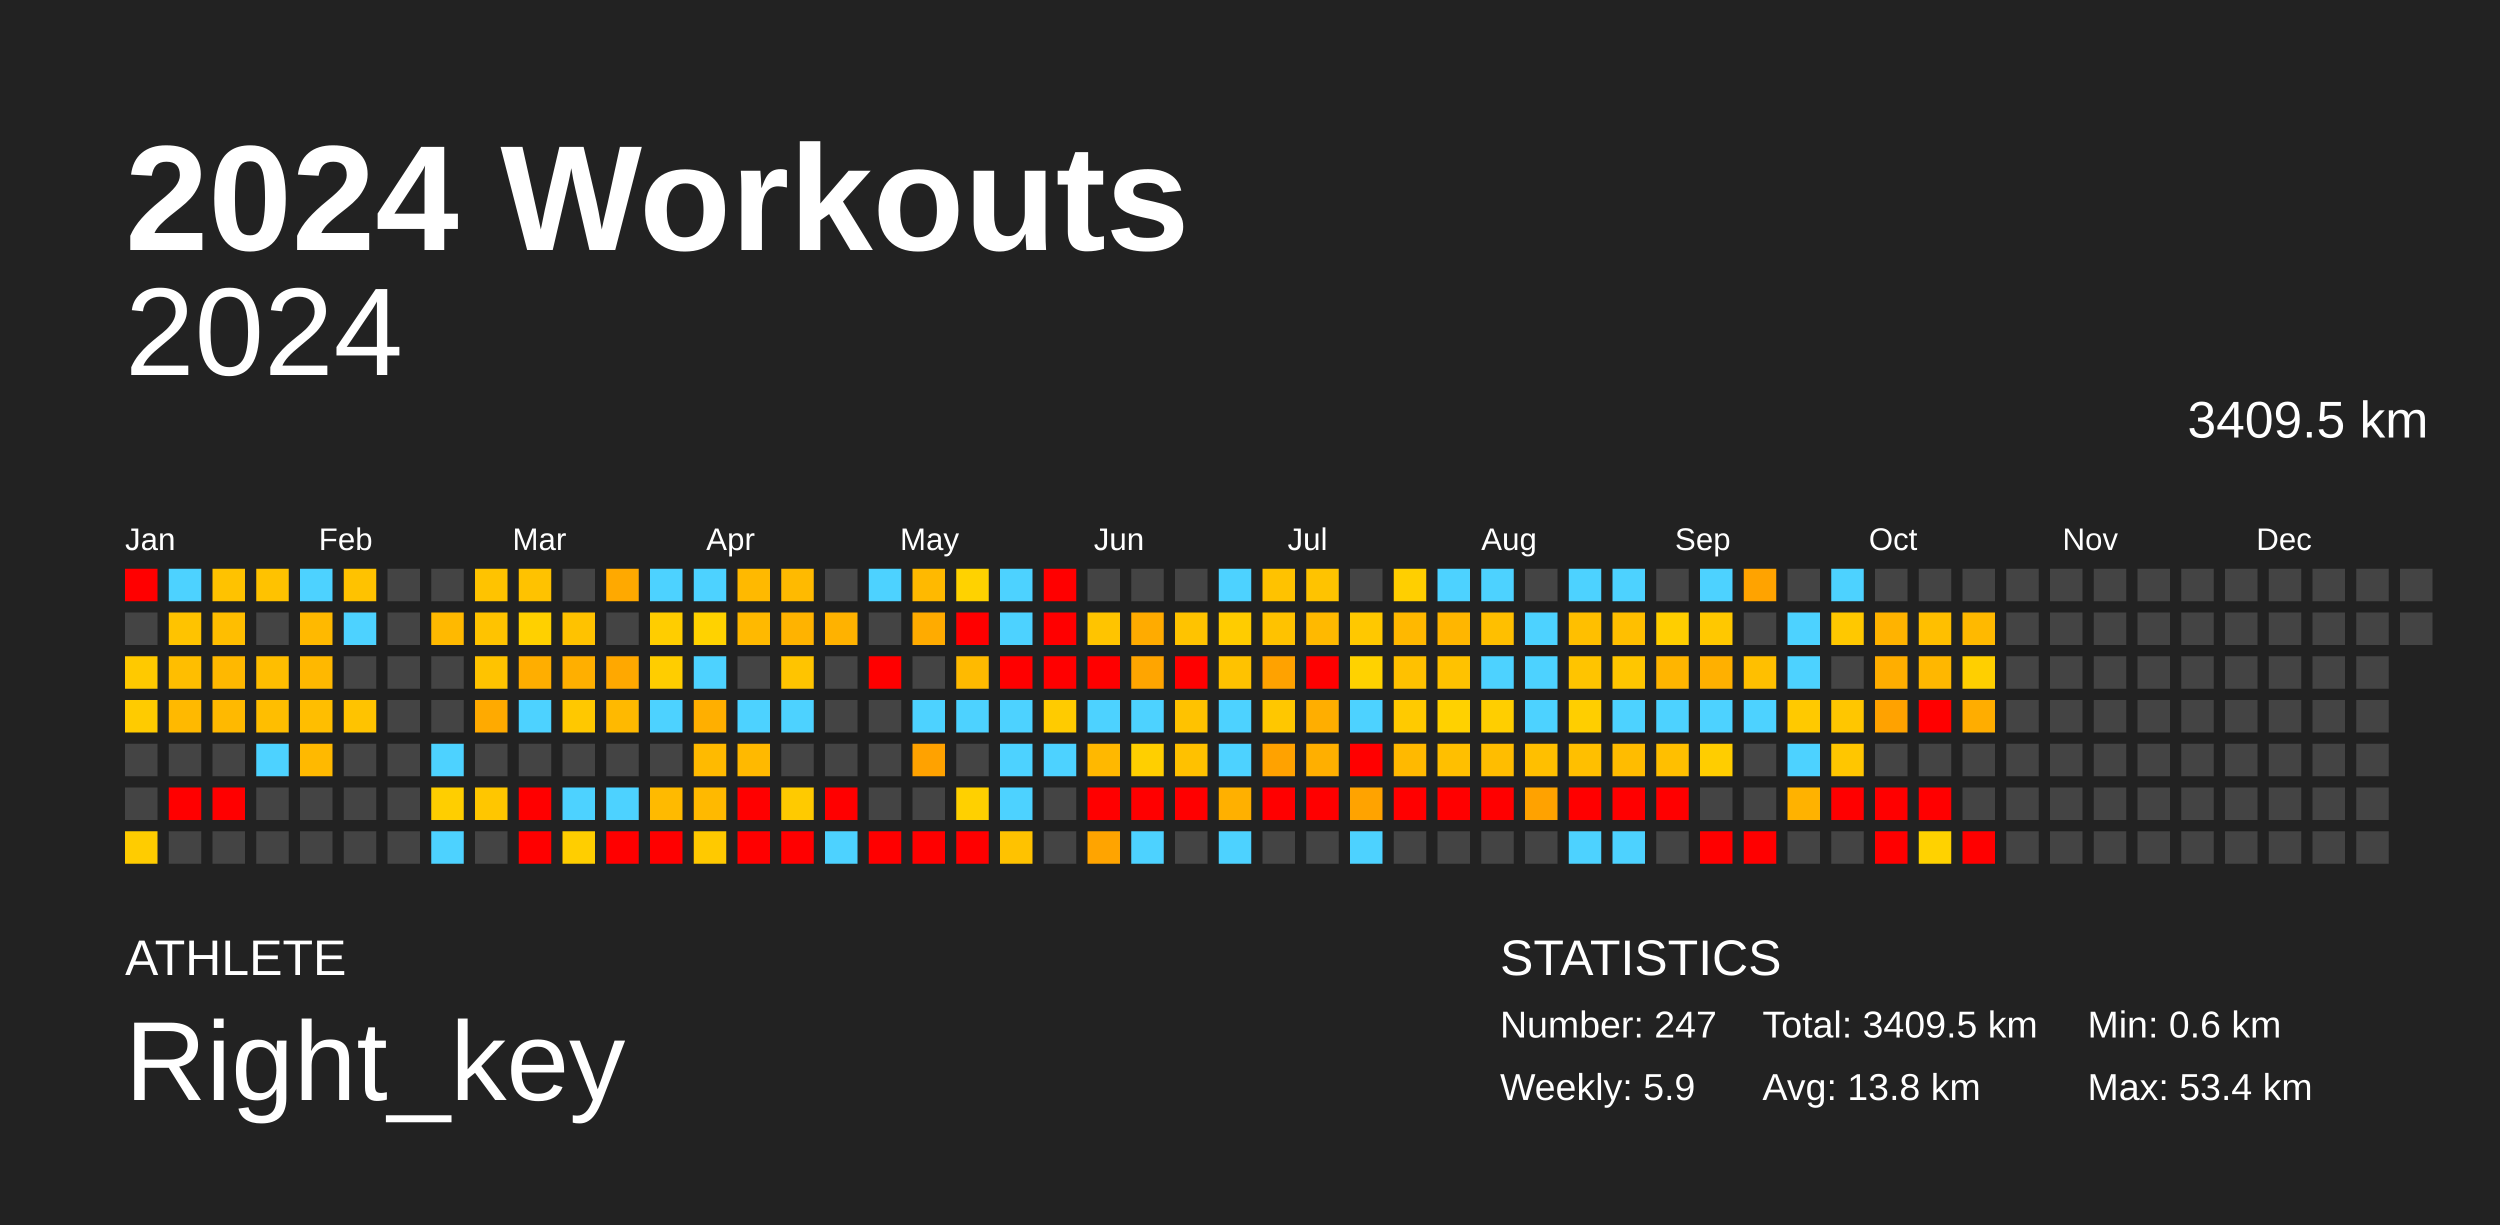
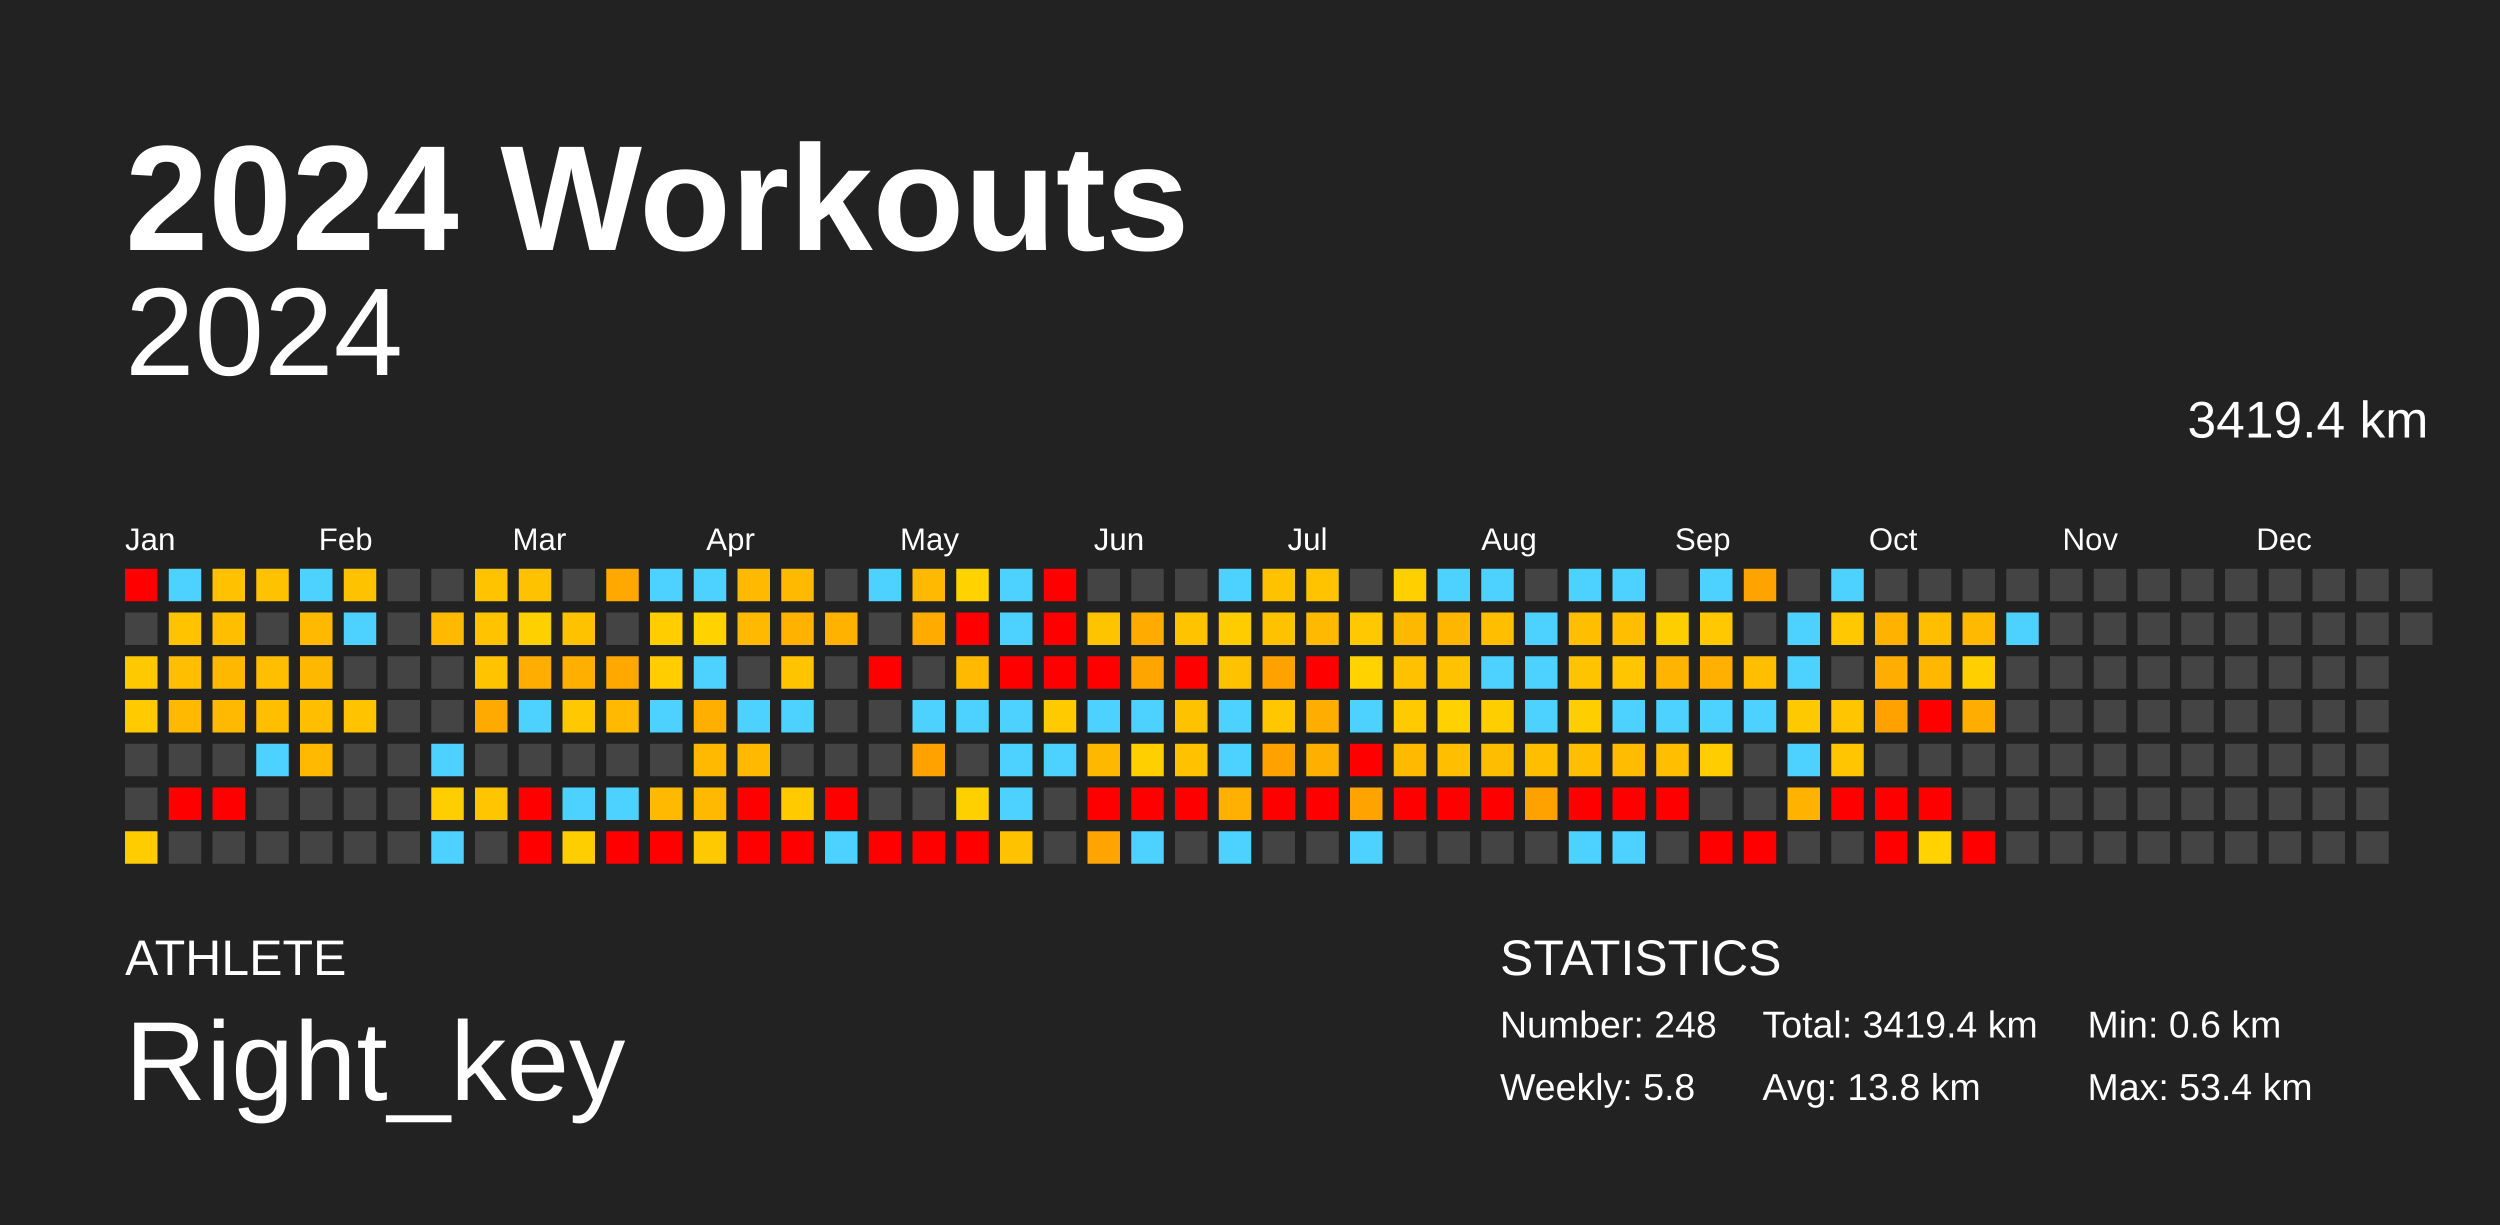
<svg xmlns="http://www.w3.org/2000/svg" baseProfile="full" height="98mm" version="1.1" viewBox="0,0,200,98" width="200mm">
  <defs />
  <rect fill="#222222" height="98" width="200" x="0" y="0" />
  <text fill="#FFFFFF" style="font-size:12px; font-family:Arial; font-weight:bold;" x="10" y="20">2024 Workouts</text>
  <text fill="#FFFFFF" style="font-size:4px; font-family:Arial" x="10" y="78">ATHLETE</text>
  <text fill="#FFFFFF" style="font-size:9px; font-family:Arial" x="10" y="88">Right_key</text>
  <text fill="#FFFFFF" style="font-size:4px; font-family:Arial" x="120" y="78">STATISTICS</text>
-   <text fill="#FFFFFF" style="font-size:3px; font-family:Arial" x="120" y="83">Number: 247</text>
-   <text fill="#FFFFFF" style="font-size:3px; font-family:Arial" x="120" y="88">Weekly: 5.9</text>
-   <text fill="#FFFFFF" style="font-size:3px; font-family:Arial" x="141" y="83">Total: 3409.5 km</text>
+   <text fill="#FFFFFF" style="font-size:3px; font-family:Arial" x="120" y="83">Number: 248</text>
+   <text fill="#FFFFFF" style="font-size:3px; font-family:Arial" x="120" y="88">Weekly: 5.8</text>
+   <text fill="#FFFFFF" style="font-size:3px; font-family:Arial" x="141" y="83">Total: 3419.4 km</text>
  <text fill="#FFFFFF" style="font-size:3px; font-family:Arial" x="141" y="88">Avg: 13.8 km</text>
  <text fill="#FFFFFF" style="font-size:3px; font-family:Arial" x="167" y="83">Min: 0.6 km</text>
  <text fill="#FFFFFF" style="font-size:3px; font-family:Arial" x="167" y="88">Max: 53.4 km</text>
  <text alignment-baseline="hanging" fill="#FFFFFF" style="font-size:10.0px; font-family:Arial;" x="10" y="30">2024</text>
-   <text alignment-baseline="hanging" fill="#FFFFFF" style="font-size:4.125px; font-family:Arial;" x="175" y="35">3409.5 km</text>
+   <text alignment-baseline="hanging" fill="#FFFFFF" style="font-size:4.125px; font-family:Arial;" x="175" y="35">3419.4 km</text>
  <text fill="#FFFFFF" style="font-size:2.5px; font-family:Arial" x="10.0" y="44">Jan</text>
  <text fill="#FFFFFF" style="font-size:2.5px; font-family:Arial" x="25.5" y="44">Feb</text>
  <text fill="#FFFFFF" style="font-size:2.5px; font-family:Arial" x="41.0" y="44">Mar</text>
  <text fill="#FFFFFF" style="font-size:2.5px; font-family:Arial" x="56.5" y="44">Apr</text>
  <text fill="#FFFFFF" style="font-size:2.5px; font-family:Arial" x="72.0" y="44">May</text>
  <text fill="#FFFFFF" style="font-size:2.5px; font-family:Arial" x="87.5" y="44">Jun</text>
  <text fill="#FFFFFF" style="font-size:2.5px; font-family:Arial" x="103.0" y="44">Jul</text>
  <text fill="#FFFFFF" style="font-size:2.5px; font-family:Arial" x="118.5" y="44">Aug</text>
  <text fill="#FFFFFF" style="font-size:2.5px; font-family:Arial" x="134.0" y="44">Sep</text>
  <text fill="#FFFFFF" style="font-size:2.5px; font-family:Arial" x="149.5" y="44">Oct</text>
  <text fill="#FFFFFF" style="font-size:2.5px; font-family:Arial" x="165.0" y="44">Nov</text>
  <text fill="#FFFFFF" style="font-size:2.5px; font-family:Arial" x="180.5" y="44">Dec</text>
  <rect fill="red" height="2.6" width="2.6" x="10.0" y="45.5" />
  <rect fill="#444444" height="2.6" width="2.6" x="10.0" y="49.0" />
  <rect fill="#ffc900" height="2.6" width="2.6" x="10.0" y="52.5" />
  <rect fill="#ffcb00" height="2.6" width="2.6" x="10.0" y="56.0" />
  <rect fill="#444444" height="2.6" width="2.6" x="10.0" y="59.5" />
  <rect fill="#444444" height="2.6" width="2.6" x="10.0" y="63.0" />
  <rect fill="#ffcc00" height="2.6" width="2.6" x="10.0" y="66.5" />
  <rect fill="#4dd2ff" height="2.6" width="2.6" x="13.5" y="45.5" />
  <rect fill="#ffc300" height="2.6" width="2.6" x="13.5" y="49.0" />
  <rect fill="#ffbe00" height="2.6" width="2.6" x="13.5" y="52.5" />
  <rect fill="#ffb900" height="2.6" width="2.6" x="13.5" y="56.0" />
  <rect fill="#444444" height="2.6" width="2.6" x="13.5" y="59.5" />
  <rect fill="red" height="2.6" width="2.6" x="13.5" y="63.0" />
  <rect fill="#444444" height="2.6" width="2.6" x="13.5" y="66.5" />
  <rect fill="#ffc200" height="2.6" width="2.6" x="17.0" y="45.5" />
  <rect fill="#ffbe00" height="2.6" width="2.6" x="17.0" y="49.0" />
  <rect fill="#ffb800" height="2.6" width="2.6" x="17.0" y="52.5" />
  <rect fill="#ffb900" height="2.6" width="2.6" x="17.0" y="56.0" />
  <rect fill="#444444" height="2.6" width="2.6" x="17.0" y="59.5" />
  <rect fill="red" height="2.6" width="2.6" x="17.0" y="63.0" />
  <rect fill="#444444" height="2.6" width="2.6" x="17.0" y="66.5" />
  <rect fill="#ffc200" height="2.6" width="2.6" x="20.5" y="45.5" />
  <rect fill="#444444" height="2.6" width="2.6" x="20.5" y="49.0" />
  <rect fill="#ffbe00" height="2.6" width="2.6" x="20.5" y="52.5" />
  <rect fill="#ffbe00" height="2.6" width="2.6" x="20.5" y="56.0" />
  <rect fill="#4dd2ff" height="2.6" width="2.6" x="20.5" y="59.5" />
  <rect fill="#444444" height="2.6" width="2.6" x="20.5" y="63.0" />
  <rect fill="#444444" height="2.6" width="2.6" x="20.5" y="66.5" />
  <rect fill="#4dd2ff" height="2.6" width="2.6" x="24.0" y="45.5" />
  <rect fill="#ffb900" height="2.6" width="2.6" x="24.0" y="49.0" />
  <rect fill="#ffb800" height="2.6" width="2.6" x="24.0" y="52.5" />
  <rect fill="#ffbe00" height="2.6" width="2.6" x="24.0" y="56.0" />
  <rect fill="#ffb900" height="2.6" width="2.6" x="24.0" y="59.5" />
  <rect fill="#444444" height="2.6" width="2.6" x="24.0" y="63.0" />
  <rect fill="#444444" height="2.6" width="2.6" x="24.0" y="66.5" />
  <rect fill="#ffc200" height="2.6" width="2.6" x="27.5" y="45.5" />
  <rect fill="#4dd2ff" height="2.6" width="2.6" x="27.5" y="49.0" />
  <rect fill="#444444" height="2.6" width="2.6" x="27.5" y="52.5" />
  <rect fill="#ffc300" height="2.6" width="2.6" x="27.5" y="56.0" />
  <rect fill="#444444" height="2.6" width="2.6" x="27.5" y="59.5" />
  <rect fill="#444444" height="2.6" width="2.6" x="27.5" y="63.0" />
  <rect fill="#444444" height="2.6" width="2.6" x="27.5" y="66.5" />
  <rect fill="#444444" height="2.6" width="2.6" x="31.0" y="45.5" />
  <rect fill="#444444" height="2.6" width="2.6" x="31.0" y="49.0" />
  <rect fill="#444444" height="2.6" width="2.6" x="31.0" y="52.5" />
  <rect fill="#444444" height="2.6" width="2.6" x="31.0" y="56.0" />
  <rect fill="#444444" height="2.6" width="2.6" x="31.0" y="59.5" />
  <rect fill="#444444" height="2.6" width="2.6" x="31.0" y="63.0" />
  <rect fill="#444444" height="2.6" width="2.6" x="31.0" y="66.5" />
  <rect fill="#444444" height="2.6" width="2.6" x="34.5" y="45.5" />
  <rect fill="#ffb900" height="2.6" width="2.6" x="34.5" y="49.0" />
  <rect fill="#444444" height="2.6" width="2.6" x="34.5" y="52.5" />
  <rect fill="#444444" height="2.6" width="2.6" x="34.5" y="56.0" />
  <rect fill="#4dd2ff" height="2.6" width="2.6" x="34.5" y="59.5" />
  <rect fill="#ffce00" height="2.6" width="2.6" x="34.5" y="63.0" />
  <rect fill="#4dd2ff" height="2.6" width="2.6" x="34.5" y="66.5" />
  <rect fill="#ffc300" height="2.6" width="2.6" x="38.0" y="45.5" />
  <rect fill="#ffc300" height="2.6" width="2.6" x="38.0" y="49.0" />
  <rect fill="#ffc300" height="2.6" width="2.6" x="38.0" y="52.5" />
  <rect fill="#ffaa00" height="2.6" width="2.6" x="38.0" y="56.0" />
  <rect fill="#444444" height="2.6" width="2.6" x="38.0" y="59.5" />
  <rect fill="#ffc600" height="2.6" width="2.6" x="38.0" y="63.0" />
  <rect fill="#444444" height="2.6" width="2.6" x="38.0" y="66.5" />
  <rect fill="#ffc200" height="2.6" width="2.6" x="41.5" y="45.5" />
  <rect fill="#ffd000" height="2.6" width="2.6" x="41.5" y="49.0" />
  <rect fill="#ffae00" height="2.6" width="2.6" x="41.5" y="52.5" />
  <rect fill="#4dd2ff" height="2.6" width="2.6" x="41.5" y="56.0" />
  <rect fill="#444444" height="2.6" width="2.6" x="41.5" y="59.5" />
  <rect fill="red" height="2.6" width="2.6" x="41.5" y="63.0" />
  <rect fill="red" height="2.6" width="2.6" x="41.5" y="66.5" />
  <rect fill="#444444" height="2.6" width="2.6" x="45.0" y="45.5" />
  <rect fill="#ffc200" height="2.6" width="2.6" x="45.0" y="49.0" />
  <rect fill="#ffaf00" height="2.6" width="2.6" x="45.0" y="52.5" />
  <rect fill="#ffc800" height="2.6" width="2.6" x="45.0" y="56.0" />
  <rect fill="#444444" height="2.6" width="2.6" x="45.0" y="59.5" />
  <rect fill="#4dd2ff" height="2.6" width="2.6" x="45.0" y="63.0" />
  <rect fill="#ffce00" height="2.6" width="2.6" x="45.0" y="66.5" />
  <rect fill="#ffa900" height="2.6" width="2.6" x="48.5" y="45.5" />
  <rect fill="#444444" height="2.6" width="2.6" x="48.5" y="49.0" />
  <rect fill="#ffa800" height="2.6" width="2.6" x="48.5" y="52.5" />
  <rect fill="#ffb900" height="2.6" width="2.6" x="48.5" y="56.0" />
  <rect fill="#444444" height="2.6" width="2.6" x="48.5" y="59.5" />
  <rect fill="#4dd2ff" height="2.6" width="2.6" x="48.5" y="63.0" />
  <rect fill="red" height="2.6" width="2.6" x="48.5" y="66.5" />
  <rect fill="#4dd2ff" height="2.6" width="2.6" x="52.0" y="45.5" />
  <rect fill="#ffcd00" height="2.6" width="2.6" x="52.0" y="49.0" />
  <rect fill="#ffcd00" height="2.6" width="2.6" x="52.0" y="52.5" />
  <rect fill="#4dd2ff" height="2.6" width="2.6" x="52.0" y="56.0" />
  <rect fill="#444444" height="2.6" width="2.6" x="52.0" y="59.5" />
  <rect fill="#ffba00" height="2.6" width="2.6" x="52.0" y="63.0" />
  <rect fill="red" height="2.6" width="2.6" x="52.0" y="66.5" />
  <rect fill="#4dd2ff" height="2.6" width="2.6" x="55.5" y="45.5" />
  <rect fill="#ffd200" height="2.6" width="2.6" x="55.5" y="49.0" />
  <rect fill="#4dd2ff" height="2.6" width="2.6" x="55.5" y="52.5" />
  <rect fill="#ffaf00" height="2.6" width="2.6" x="55.5" y="56.0" />
  <rect fill="#ffba00" height="2.6" width="2.6" x="55.5" y="59.5" />
  <rect fill="#ffb900" height="2.6" width="2.6" x="55.5" y="63.0" />
  <rect fill="#ffc900" height="2.6" width="2.6" x="55.5" y="66.5" />
  <rect fill="#ffb900" height="2.6" width="2.6" x="59.0" y="45.5" />
  <rect fill="#ffb900" height="2.6" width="2.6" x="59.0" y="49.0" />
  <rect fill="#444444" height="2.6" width="2.6" x="59.0" y="52.5" />
  <rect fill="#4dd2ff" height="2.6" width="2.6" x="59.0" y="56.0" />
  <rect fill="#ffb900" height="2.6" width="2.6" x="59.0" y="59.5" />
  <rect fill="red" height="2.6" width="2.6" x="59.0" y="63.0" />
  <rect fill="red" height="2.6" width="2.6" x="59.0" y="66.5" />
  <rect fill="#ffba00" height="2.6" width="2.6" x="62.5" y="45.5" />
  <rect fill="#ffb300" height="2.6" width="2.6" x="62.5" y="49.0" />
  <rect fill="#ffc400" height="2.6" width="2.6" x="62.5" y="52.5" />
  <rect fill="#4dd2ff" height="2.6" width="2.6" x="62.5" y="56.0" />
  <rect fill="#444444" height="2.6" width="2.6" x="62.5" y="59.5" />
  <rect fill="#ffca00" height="2.6" width="2.6" x="62.5" y="63.0" />
  <rect fill="red" height="2.6" width="2.6" x="62.5" y="66.5" />
  <rect fill="#444444" height="2.6" width="2.6" x="66.0" y="45.5" />
  <rect fill="#ffb200" height="2.6" width="2.6" x="66.0" y="49.0" />
  <rect fill="#444444" height="2.6" width="2.6" x="66.0" y="52.5" />
  <rect fill="#444444" height="2.6" width="2.6" x="66.0" y="56.0" />
  <rect fill="#444444" height="2.6" width="2.6" x="66.0" y="59.5" />
  <rect fill="red" height="2.6" width="2.6" x="66.0" y="63.0" />
  <rect fill="#4dd2ff" height="2.6" width="2.6" x="66.0" y="66.5" />
  <rect fill="#4dd2ff" height="2.6" width="2.6" x="69.5" y="45.5" />
  <rect fill="#444444" height="2.6" width="2.6" x="69.5" y="49.0" />
  <rect fill="red" height="2.6" width="2.6" x="69.5" y="52.5" />
  <rect fill="#444444" height="2.6" width="2.6" x="69.5" y="56.0" />
  <rect fill="#444444" height="2.6" width="2.6" x="69.5" y="59.5" />
  <rect fill="#444444" height="2.6" width="2.6" x="69.5" y="63.0" />
  <rect fill="red" height="2.6" width="2.6" x="69.5" y="66.5" />
  <rect fill="#ffb900" height="2.6" width="2.6" x="73.0" y="45.5" />
  <rect fill="#ffab00" height="2.6" width="2.6" x="73.0" y="49.0" />
  <rect fill="#444444" height="2.6" width="2.6" x="73.0" y="52.5" />
  <rect fill="#4dd2ff" height="2.6" width="2.6" x="73.0" y="56.0" />
  <rect fill="#ffa200" height="2.6" width="2.6" x="73.0" y="59.5" />
  <rect fill="#444444" height="2.6" width="2.6" x="73.0" y="63.0" />
  <rect fill="red" height="2.6" width="2.6" x="73.0" y="66.5" />
  <rect fill="#ffd200" height="2.6" width="2.6" x="76.5" y="45.5" />
  <rect fill="red" height="2.6" width="2.6" x="76.5" y="49.0" />
  <rect fill="#ffba00" height="2.6" width="2.6" x="76.5" y="52.5" />
  <rect fill="#4dd2ff" height="2.6" width="2.6" x="76.5" y="56.0" />
  <rect fill="#444444" height="2.6" width="2.6" x="76.5" y="59.5" />
  <rect fill="#ffd000" height="2.6" width="2.6" x="76.5" y="63.0" />
  <rect fill="red" height="2.6" width="2.6" x="76.5" y="66.5" />
  <rect fill="#4dd2ff" height="2.6" width="2.6" x="80.0" y="45.5" />
  <rect fill="#4dd2ff" height="2.6" width="2.6" x="80.0" y="49.0" />
  <rect fill="red" height="2.6" width="2.6" x="80.0" y="52.5" />
  <rect fill="#4dd2ff" height="2.6" width="2.6" x="80.0" y="56.0" />
  <rect fill="#4dd2ff" height="2.6" width="2.6" x="80.0" y="59.5" />
  <rect fill="#4dd2ff" height="2.6" width="2.6" x="80.0" y="63.0" />
  <rect fill="#ffc200" height="2.6" width="2.6" x="80.0" y="66.5" />
  <rect fill="red" height="2.6" width="2.6" x="83.5" y="45.5" />
  <rect fill="red" height="2.6" width="2.6" x="83.5" y="49.0" />
  <rect fill="red" height="2.6" width="2.6" x="83.5" y="52.5" />
  <rect fill="#ffcb00" height="2.6" width="2.6" x="83.5" y="56.0" />
  <rect fill="#4dd2ff" height="2.6" width="2.6" x="83.5" y="59.5" />
  <rect fill="#444444" height="2.6" width="2.6" x="83.5" y="63.0" />
  <rect fill="#444444" height="2.6" width="2.6" x="83.5" y="66.5" />
  <rect fill="#444444" height="2.6" width="2.6" x="87.0" y="45.5" />
  <rect fill="#ffc400" height="2.6" width="2.6" x="87.0" y="49.0" />
  <rect fill="red" height="2.6" width="2.6" x="87.0" y="52.5" />
  <rect fill="#4dd2ff" height="2.6" width="2.6" x="87.0" y="56.0" />
  <rect fill="#ffb800" height="2.6" width="2.6" x="87.0" y="59.5" />
  <rect fill="red" height="2.6" width="2.6" x="87.0" y="63.0" />
  <rect fill="#ffa400" height="2.6" width="2.6" x="87.0" y="66.5" />
  <rect fill="#444444" height="2.6" width="2.6" x="90.5" y="45.5" />
  <rect fill="#ffab00" height="2.6" width="2.6" x="90.5" y="49.0" />
  <rect fill="#ffa500" height="2.6" width="2.6" x="90.5" y="52.5" />
  <rect fill="#4dd2ff" height="2.6" width="2.6" x="90.5" y="56.0" />
  <rect fill="#ffcf00" height="2.6" width="2.6" x="90.5" y="59.5" />
  <rect fill="red" height="2.6" width="2.6" x="90.5" y="63.0" />
  <rect fill="#4dd2ff" height="2.6" width="2.6" x="90.5" y="66.5" />
  <rect fill="#444444" height="2.6" width="2.6" x="94.0" y="45.5" />
  <rect fill="#ffc300" height="2.6" width="2.6" x="94.0" y="49.0" />
  <rect fill="red" height="2.6" width="2.6" x="94.0" y="52.5" />
  <rect fill="#ffc200" height="2.6" width="2.6" x="94.0" y="56.0" />
  <rect fill="#ffc100" height="2.6" width="2.6" x="94.0" y="59.5" />
  <rect fill="red" height="2.6" width="2.6" x="94.0" y="63.0" />
  <rect fill="#444444" height="2.6" width="2.6" x="94.0" y="66.5" />
  <rect fill="#4dd2ff" height="2.6" width="2.6" x="97.5" y="45.5" />
  <rect fill="#ffcc00" height="2.6" width="2.6" x="97.5" y="49.0" />
  <rect fill="#ffc200" height="2.6" width="2.6" x="97.5" y="52.5" />
  <rect fill="#4dd2ff" height="2.6" width="2.6" x="97.5" y="56.0" />
  <rect fill="#4dd2ff" height="2.6" width="2.6" x="97.5" y="59.5" />
  <rect fill="#ffb000" height="2.6" width="2.6" x="97.5" y="63.0" />
  <rect fill="#4dd2ff" height="2.6" width="2.6" x="97.5" y="66.5" />
  <rect fill="#ffc200" height="2.6" width="2.6" x="101.0" y="45.5" />
  <rect fill="#ffc200" height="2.6" width="2.6" x="101.0" y="49.0" />
  <rect fill="#ffa200" height="2.6" width="2.6" x="101.0" y="52.5" />
  <rect fill="#ffc700" height="2.6" width="2.6" x="101.0" y="56.0" />
  <rect fill="#ffa200" height="2.6" width="2.6" x="101.0" y="59.5" />
  <rect fill="red" height="2.6" width="2.6" x="101.0" y="63.0" />
  <rect fill="#444444" height="2.6" width="2.6" x="101.0" y="66.5" />
  <rect fill="#ffc300" height="2.6" width="2.6" x="104.5" y="45.5" />
  <rect fill="#ffb900" height="2.6" width="2.6" x="104.5" y="49.0" />
  <rect fill="red" height="2.6" width="2.6" x="104.5" y="52.5" />
  <rect fill="#ffae00" height="2.6" width="2.6" x="104.5" y="56.0" />
  <rect fill="#ffaf00" height="2.6" width="2.6" x="104.5" y="59.5" />
  <rect fill="red" height="2.6" width="2.6" x="104.5" y="63.0" />
  <rect fill="#444444" height="2.6" width="2.6" x="104.5" y="66.5" />
  <rect fill="#444444" height="2.6" width="2.6" x="108.0" y="45.5" />
  <rect fill="#ffc800" height="2.6" width="2.6" x="108.0" y="49.0" />
  <rect fill="#ffd200" height="2.6" width="2.6" x="108.0" y="52.5" />
  <rect fill="#4dd2ff" height="2.6" width="2.6" x="108.0" y="56.0" />
  <rect fill="red" height="2.6" width="2.6" x="108.0" y="59.5" />
  <rect fill="#ffa300" height="2.6" width="2.6" x="108.0" y="63.0" />
  <rect fill="#4dd2ff" height="2.6" width="2.6" x="108.0" y="66.5" />
  <rect fill="#ffcf00" height="2.6" width="2.6" x="111.5" y="45.5" />
  <rect fill="#ffb800" height="2.6" width="2.6" x="111.5" y="49.0" />
  <rect fill="#ffc100" height="2.6" width="2.6" x="111.5" y="52.5" />
  <rect fill="#ffca00" height="2.6" width="2.6" x="111.5" y="56.0" />
  <rect fill="#ffb900" height="2.6" width="2.6" x="111.5" y="59.5" />
  <rect fill="red" height="2.6" width="2.6" x="111.5" y="63.0" />
  <rect fill="#444444" height="2.6" width="2.6" x="111.5" y="66.5" />
  <rect fill="#4dd2ff" height="2.6" width="2.6" x="115.0" y="45.5" />
  <rect fill="#ffb600" height="2.6" width="2.6" x="115.0" y="49.0" />
  <rect fill="#ffc200" height="2.6" width="2.6" x="115.0" y="52.5" />
  <rect fill="#ffd100" height="2.6" width="2.6" x="115.0" y="56.0" />
  <rect fill="#ffbf00" height="2.6" width="2.6" x="115.0" y="59.5" />
  <rect fill="red" height="2.6" width="2.6" x="115.0" y="63.0" />
  <rect fill="#444444" height="2.6" width="2.6" x="115.0" y="66.5" />
  <rect fill="#4dd2ff" height="2.6" width="2.6" x="118.5" y="45.5" />
  <rect fill="#ffbf00" height="2.6" width="2.6" x="118.5" y="49.0" />
  <rect fill="#4dd2ff" height="2.6" width="2.6" x="118.5" y="52.5" />
  <rect fill="#ffce00" height="2.6" width="2.6" x="118.5" y="56.0" />
  <rect fill="#ffbd00" height="2.6" width="2.6" x="118.5" y="59.5" />
  <rect fill="red" height="2.6" width="2.6" x="118.5" y="63.0" />
  <rect fill="#444444" height="2.6" width="2.6" x="118.5" y="66.5" />
  <rect fill="#444444" height="2.6" width="2.6" x="122.0" y="45.5" />
  <rect fill="#4dd2ff" height="2.6" width="2.6" x="122.0" y="49.0" />
  <rect fill="#4dd2ff" height="2.6" width="2.6" x="122.0" y="52.5" />
  <rect fill="#4dd2ff" height="2.6" width="2.6" x="122.0" y="56.0" />
  <rect fill="#ffbf00" height="2.6" width="2.6" x="122.0" y="59.5" />
  <rect fill="#ffa200" height="2.6" width="2.6" x="122.0" y="63.0" />
  <rect fill="#444444" height="2.6" width="2.6" x="122.0" y="66.5" />
  <rect fill="#4dd2ff" height="2.6" width="2.6" x="125.5" y="45.5" />
  <rect fill="#ffbf00" height="2.6" width="2.6" x="125.5" y="49.0" />
  <rect fill="#ffc400" height="2.6" width="2.6" x="125.5" y="52.5" />
  <rect fill="#ffce00" height="2.6" width="2.6" x="125.5" y="56.0" />
  <rect fill="#ffbf00" height="2.6" width="2.6" x="125.5" y="59.5" />
  <rect fill="red" height="2.6" width="2.6" x="125.5" y="63.0" />
  <rect fill="#4dd2ff" height="2.6" width="2.6" x="125.5" y="66.5" />
  <rect fill="#4dd2ff" height="2.6" width="2.6" x="129.0" y="45.5" />
  <rect fill="#ffbf00" height="2.6" width="2.6" x="129.0" y="49.0" />
  <rect fill="#ffc600" height="2.6" width="2.6" x="129.0" y="52.5" />
  <rect fill="#4dd2ff" height="2.6" width="2.6" x="129.0" y="56.0" />
  <rect fill="#ffbc00" height="2.6" width="2.6" x="129.0" y="59.5" />
  <rect fill="red" height="2.6" width="2.6" x="129.0" y="63.0" />
  <rect fill="#4dd2ff" height="2.6" width="2.6" x="129.0" y="66.5" />
  <rect fill="#444444" height="2.6" width="2.6" x="132.5" y="45.5" />
  <rect fill="#ffce00" height="2.6" width="2.6" x="132.5" y="49.0" />
  <rect fill="#ffb500" height="2.6" width="2.6" x="132.5" y="52.5" />
  <rect fill="#4dd2ff" height="2.6" width="2.6" x="132.5" y="56.0" />
  <rect fill="#ffbf00" height="2.6" width="2.6" x="132.5" y="59.5" />
  <rect fill="red" height="2.6" width="2.6" x="132.5" y="63.0" />
  <rect fill="#444444" height="2.6" width="2.6" x="132.5" y="66.5" />
  <rect fill="#4dd2ff" height="2.6" width="2.6" x="136.0" y="45.5" />
  <rect fill="#ffc800" height="2.6" width="2.6" x="136.0" y="49.0" />
  <rect fill="#ffb000" height="2.6" width="2.6" x="136.0" y="52.5" />
  <rect fill="#4dd2ff" height="2.6" width="2.6" x="136.0" y="56.0" />
  <rect fill="#ffcd00" height="2.6" width="2.6" x="136.0" y="59.5" />
  <rect fill="#444444" height="2.6" width="2.6" x="136.0" y="63.0" />
  <rect fill="red" height="2.6" width="2.6" x="136.0" y="66.5" />
  <rect fill="#ffa300" height="2.6" width="2.6" x="139.5" y="45.5" />
  <rect fill="#444444" height="2.6" width="2.6" x="139.5" y="49.0" />
  <rect fill="#ffbf00" height="2.6" width="2.6" x="139.5" y="52.5" />
  <rect fill="#4dd2ff" height="2.6" width="2.6" x="139.5" y="56.0" />
  <rect fill="#444444" height="2.6" width="2.6" x="139.5" y="59.5" />
  <rect fill="#444444" height="2.6" width="2.6" x="139.5" y="63.0" />
  <rect fill="red" height="2.6" width="2.6" x="139.5" y="66.5" />
  <rect fill="#444444" height="2.6" width="2.6" x="143.0" y="45.5" />
  <rect fill="#4dd2ff" height="2.6" width="2.6" x="143.0" y="49.0" />
  <rect fill="#4dd2ff" height="2.6" width="2.6" x="143.0" y="52.5" />
  <rect fill="#ffc900" height="2.6" width="2.6" x="143.0" y="56.0" />
  <rect fill="#4dd2ff" height="2.6" width="2.6" x="143.0" y="59.5" />
  <rect fill="#ffb200" height="2.6" width="2.6" x="143.0" y="63.0" />
  <rect fill="#444444" height="2.6" width="2.6" x="143.0" y="66.5" />
  <rect fill="#4dd2ff" height="2.6" width="2.6" x="146.5" y="45.5" />
  <rect fill="#ffc800" height="2.6" width="2.6" x="146.5" y="49.0" />
  <rect fill="#444444" height="2.6" width="2.6" x="146.5" y="52.5" />
  <rect fill="#ffc600" height="2.6" width="2.6" x="146.5" y="56.0" />
  <rect fill="#ffc600" height="2.6" width="2.6" x="146.5" y="59.5" />
  <rect fill="red" height="2.6" width="2.6" x="146.5" y="63.0" />
  <rect fill="#444444" height="2.6" width="2.6" x="146.5" y="66.5" />
  <rect fill="#444444" height="2.6" width="2.6" x="150.0" y="45.5" />
  <rect fill="#ffb300" height="2.6" width="2.6" x="150.0" y="49.0" />
  <rect fill="#ffae00" height="2.6" width="2.6" x="150.0" y="52.5" />
  <rect fill="#ffa200" height="2.6" width="2.6" x="150.0" y="56.0" />
  <rect fill="#444444" height="2.6" width="2.6" x="150.0" y="59.5" />
  <rect fill="red" height="2.6" width="2.6" x="150.0" y="63.0" />
  <rect fill="red" height="2.6" width="2.6" x="150.0" y="66.5" />
  <rect fill="#444444" height="2.6" width="2.6" x="153.5" y="45.5" />
  <rect fill="#ffbf00" height="2.6" width="2.6" x="153.5" y="49.0" />
  <rect fill="#ffb700" height="2.6" width="2.6" x="153.5" y="52.5" />
  <rect fill="red" height="2.6" width="2.6" x="153.5" y="56.0" />
  <rect fill="#444444" height="2.6" width="2.6" x="153.5" y="59.5" />
  <rect fill="red" height="2.6" width="2.6" x="153.5" y="63.0" />
  <rect fill="#ffd200" height="2.6" width="2.6" x="153.5" y="66.5" />
  <rect fill="#444444" height="2.6" width="2.6" x="157.0" y="45.5" />
  <rect fill="#ffb900" height="2.6" width="2.6" x="157.0" y="49.0" />
  <rect fill="#ffcf00" height="2.6" width="2.6" x="157.0" y="52.5" />
  <rect fill="#ffad00" height="2.6" width="2.6" x="157.0" y="56.0" />
  <rect fill="#444444" height="2.6" width="2.6" x="157.0" y="59.5" />
  <rect fill="#444444" height="2.6" width="2.6" x="157.0" y="63.0" />
  <rect fill="red" height="2.6" width="2.6" x="157.0" y="66.5" />
  <rect fill="#444444" height="2.6" width="2.6" x="160.5" y="45.5" />
-   <rect fill="#444444" height="2.6" width="2.6" x="160.5" y="49.0" />
+   <rect fill="#4dd2ff" height="2.6" width="2.6" x="160.5" y="49.0" />
  <rect fill="#444444" height="2.6" width="2.6" x="160.5" y="52.5" />
  <rect fill="#444444" height="2.6" width="2.6" x="160.5" y="56.0" />
  <rect fill="#444444" height="2.6" width="2.6" x="160.5" y="59.5" />
  <rect fill="#444444" height="2.6" width="2.6" x="160.5" y="63.0" />
  <rect fill="#444444" height="2.6" width="2.6" x="160.5" y="66.5" />
  <rect fill="#444444" height="2.6" width="2.6" x="164.0" y="45.5" />
  <rect fill="#444444" height="2.6" width="2.6" x="164.0" y="49.0" />
  <rect fill="#444444" height="2.6" width="2.6" x="164.0" y="52.5" />
  <rect fill="#444444" height="2.6" width="2.6" x="164.0" y="56.0" />
  <rect fill="#444444" height="2.6" width="2.6" x="164.0" y="59.5" />
  <rect fill="#444444" height="2.6" width="2.6" x="164.0" y="63.0" />
  <rect fill="#444444" height="2.6" width="2.6" x="164.0" y="66.5" />
  <rect fill="#444444" height="2.6" width="2.6" x="167.5" y="45.5" />
  <rect fill="#444444" height="2.6" width="2.6" x="167.5" y="49.0" />
  <rect fill="#444444" height="2.6" width="2.6" x="167.5" y="52.5" />
  <rect fill="#444444" height="2.6" width="2.6" x="167.5" y="56.0" />
  <rect fill="#444444" height="2.6" width="2.6" x="167.5" y="59.5" />
  <rect fill="#444444" height="2.6" width="2.6" x="167.5" y="63.0" />
  <rect fill="#444444" height="2.6" width="2.6" x="167.5" y="66.5" />
  <rect fill="#444444" height="2.6" width="2.6" x="171.0" y="45.5" />
  <rect fill="#444444" height="2.6" width="2.6" x="171.0" y="49.0" />
  <rect fill="#444444" height="2.6" width="2.6" x="171.0" y="52.5" />
  <rect fill="#444444" height="2.6" width="2.6" x="171.0" y="56.0" />
  <rect fill="#444444" height="2.6" width="2.6" x="171.0" y="59.5" />
  <rect fill="#444444" height="2.6" width="2.6" x="171.0" y="63.0" />
  <rect fill="#444444" height="2.6" width="2.6" x="171.0" y="66.5" />
  <rect fill="#444444" height="2.6" width="2.6" x="174.5" y="45.5" />
  <rect fill="#444444" height="2.6" width="2.6" x="174.5" y="49.0" />
  <rect fill="#444444" height="2.6" width="2.6" x="174.5" y="52.5" />
  <rect fill="#444444" height="2.6" width="2.6" x="174.5" y="56.0" />
  <rect fill="#444444" height="2.6" width="2.6" x="174.5" y="59.5" />
  <rect fill="#444444" height="2.6" width="2.6" x="174.5" y="63.0" />
  <rect fill="#444444" height="2.6" width="2.6" x="174.5" y="66.5" />
  <rect fill="#444444" height="2.6" width="2.6" x="178.0" y="45.5" />
  <rect fill="#444444" height="2.6" width="2.6" x="178.0" y="49.0" />
  <rect fill="#444444" height="2.6" width="2.6" x="178.0" y="52.5" />
  <rect fill="#444444" height="2.6" width="2.6" x="178.0" y="56.0" />
  <rect fill="#444444" height="2.6" width="2.6" x="178.0" y="59.5" />
  <rect fill="#444444" height="2.6" width="2.6" x="178.0" y="63.0" />
  <rect fill="#444444" height="2.6" width="2.6" x="178.0" y="66.5" />
  <rect fill="#444444" height="2.6" width="2.6" x="181.5" y="45.5" />
  <rect fill="#444444" height="2.6" width="2.6" x="181.5" y="49.0" />
  <rect fill="#444444" height="2.6" width="2.6" x="181.5" y="52.5" />
  <rect fill="#444444" height="2.6" width="2.6" x="181.5" y="56.0" />
  <rect fill="#444444" height="2.6" width="2.6" x="181.5" y="59.5" />
  <rect fill="#444444" height="2.6" width="2.6" x="181.5" y="63.0" />
  <rect fill="#444444" height="2.6" width="2.6" x="181.5" y="66.5" />
  <rect fill="#444444" height="2.6" width="2.6" x="185.0" y="45.5" />
  <rect fill="#444444" height="2.6" width="2.6" x="185.0" y="49.0" />
  <rect fill="#444444" height="2.6" width="2.6" x="185.0" y="52.5" />
  <rect fill="#444444" height="2.6" width="2.6" x="185.0" y="56.0" />
  <rect fill="#444444" height="2.6" width="2.6" x="185.0" y="59.5" />
  <rect fill="#444444" height="2.6" width="2.6" x="185.0" y="63.0" />
  <rect fill="#444444" height="2.6" width="2.6" x="185.0" y="66.5" />
  <rect fill="#444444" height="2.6" width="2.6" x="188.5" y="45.5" />
  <rect fill="#444444" height="2.6" width="2.6" x="188.5" y="49.0" />
  <rect fill="#444444" height="2.6" width="2.6" x="188.5" y="52.5" />
  <rect fill="#444444" height="2.6" width="2.6" x="188.5" y="56.0" />
  <rect fill="#444444" height="2.6" width="2.6" x="188.5" y="59.5" />
  <rect fill="#444444" height="2.6" width="2.6" x="188.5" y="63.0" />
  <rect fill="#444444" height="2.6" width="2.6" x="188.5" y="66.5" />
  <rect fill="#444444" height="2.6" width="2.6" x="192.0" y="45.5" />
  <rect fill="#444444" height="2.6" width="2.6" x="192.0" y="49.0" />
</svg>
